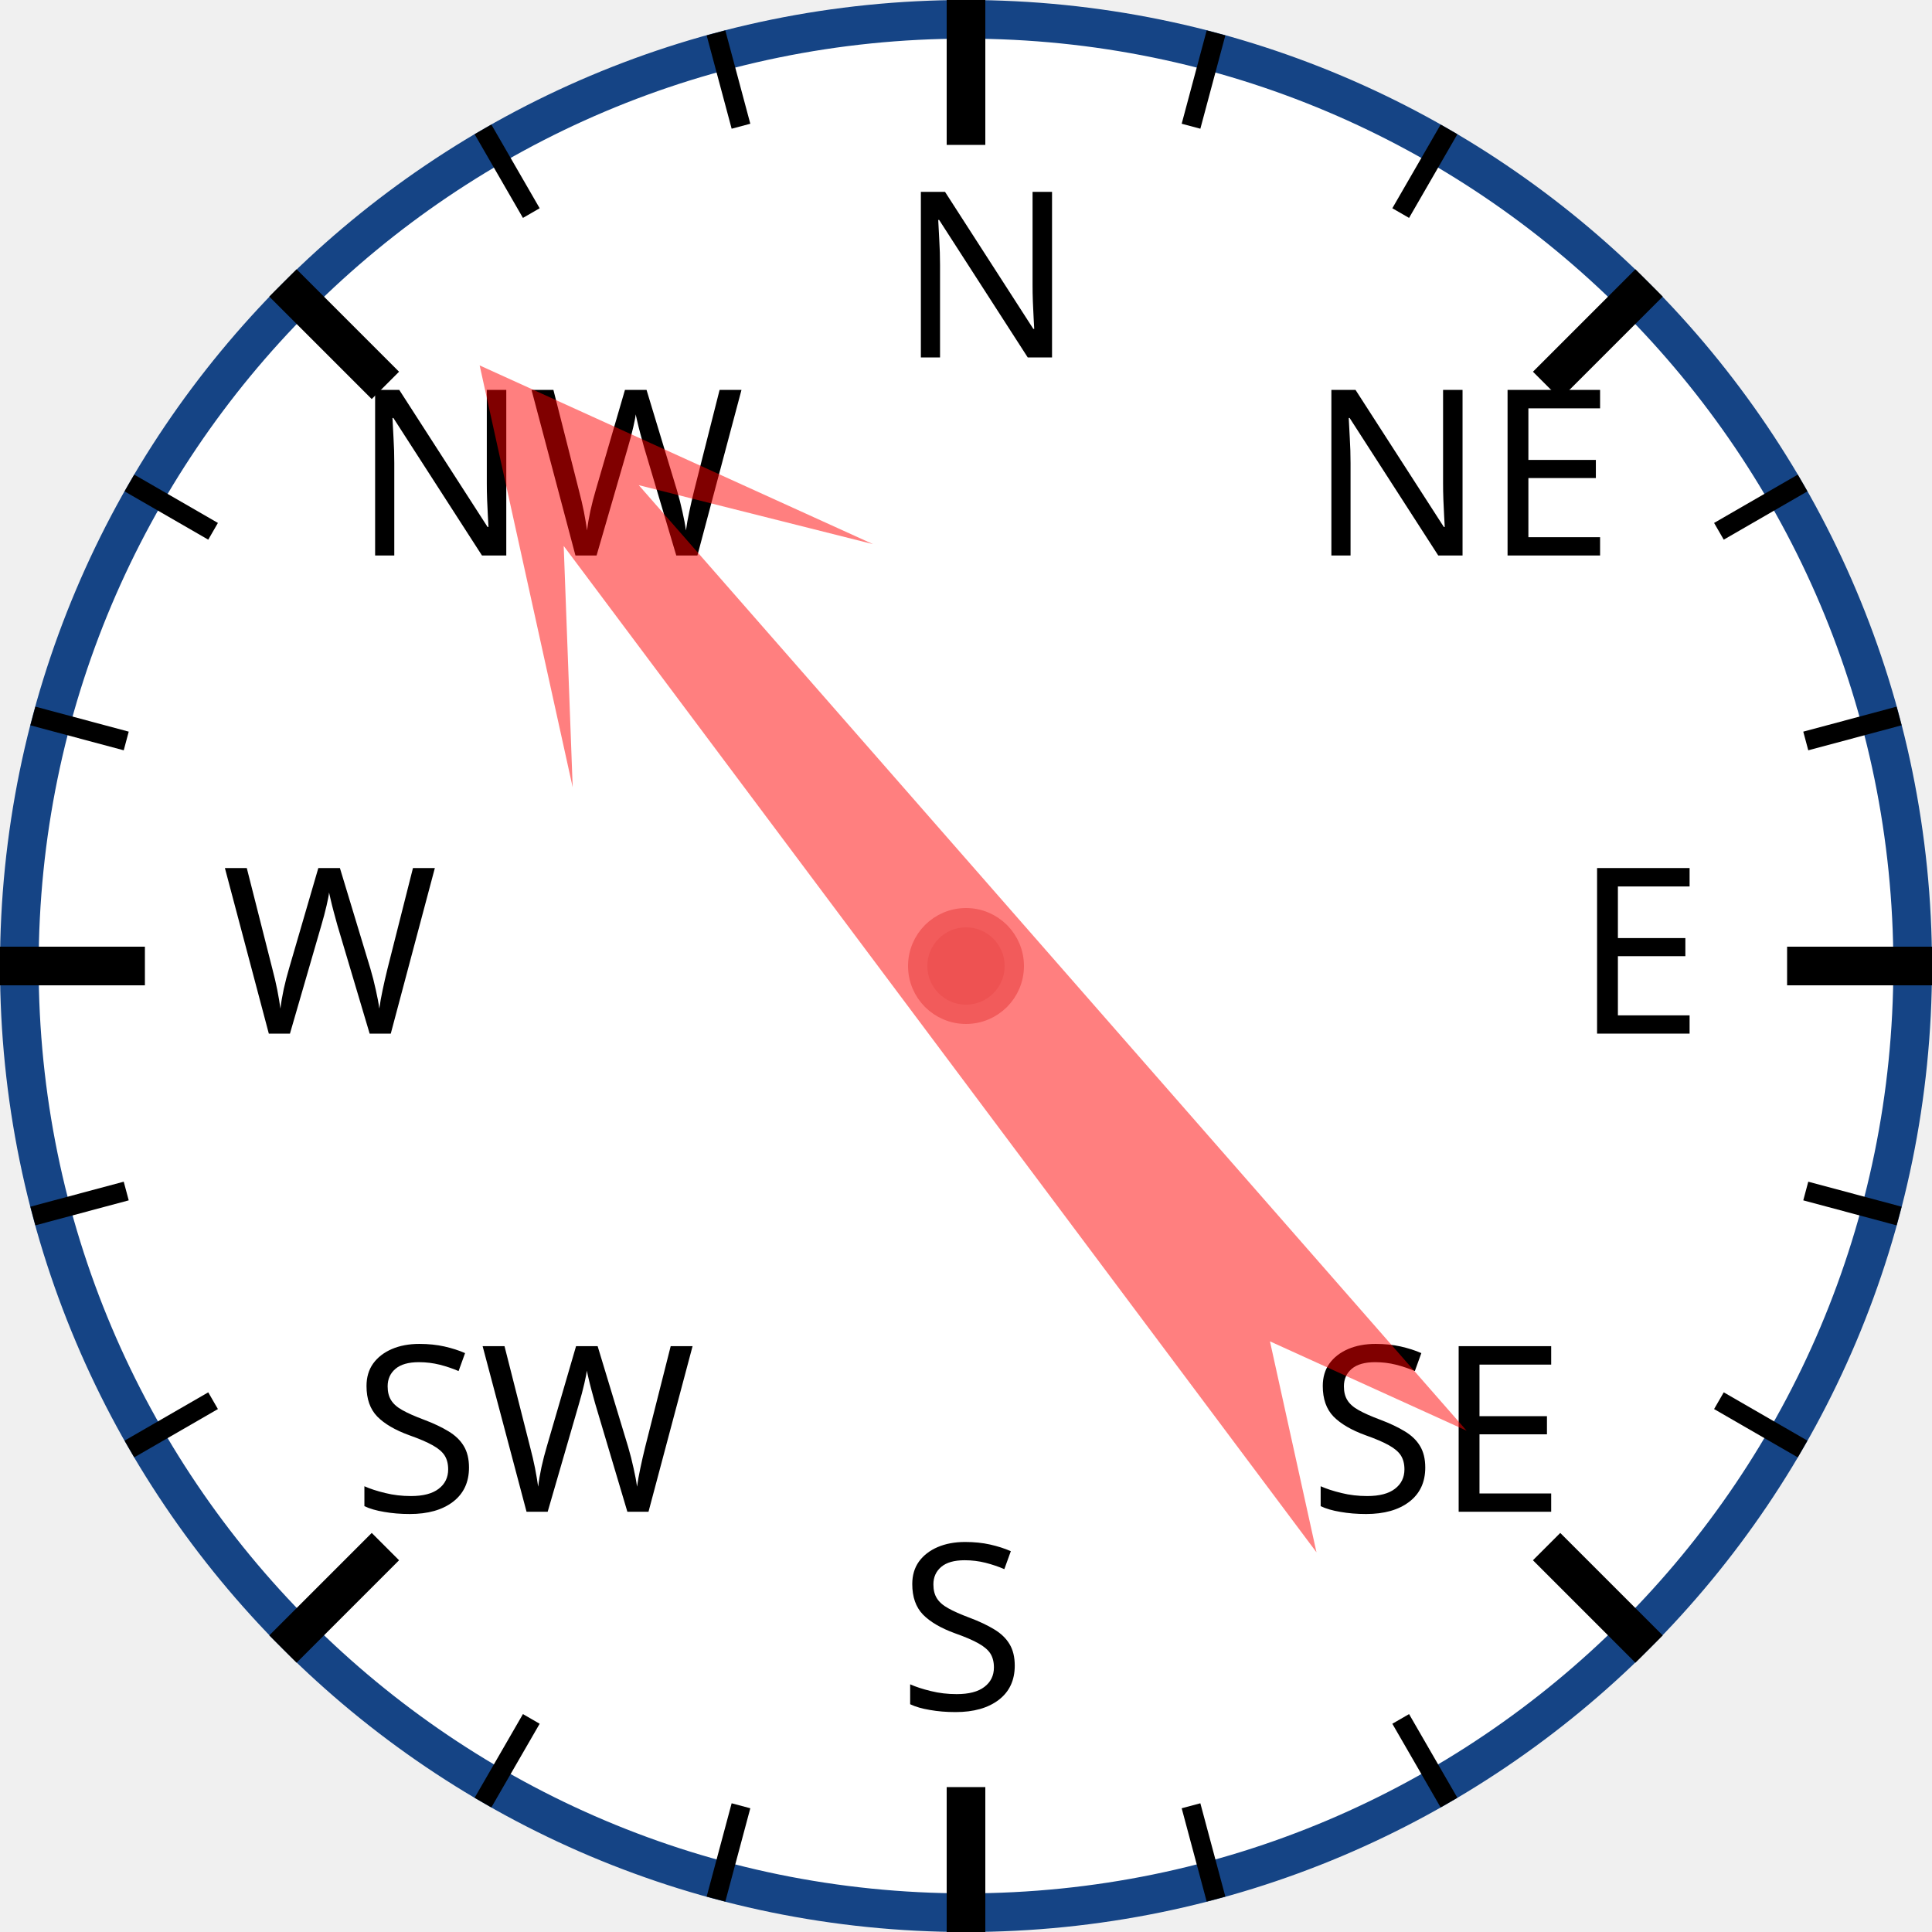
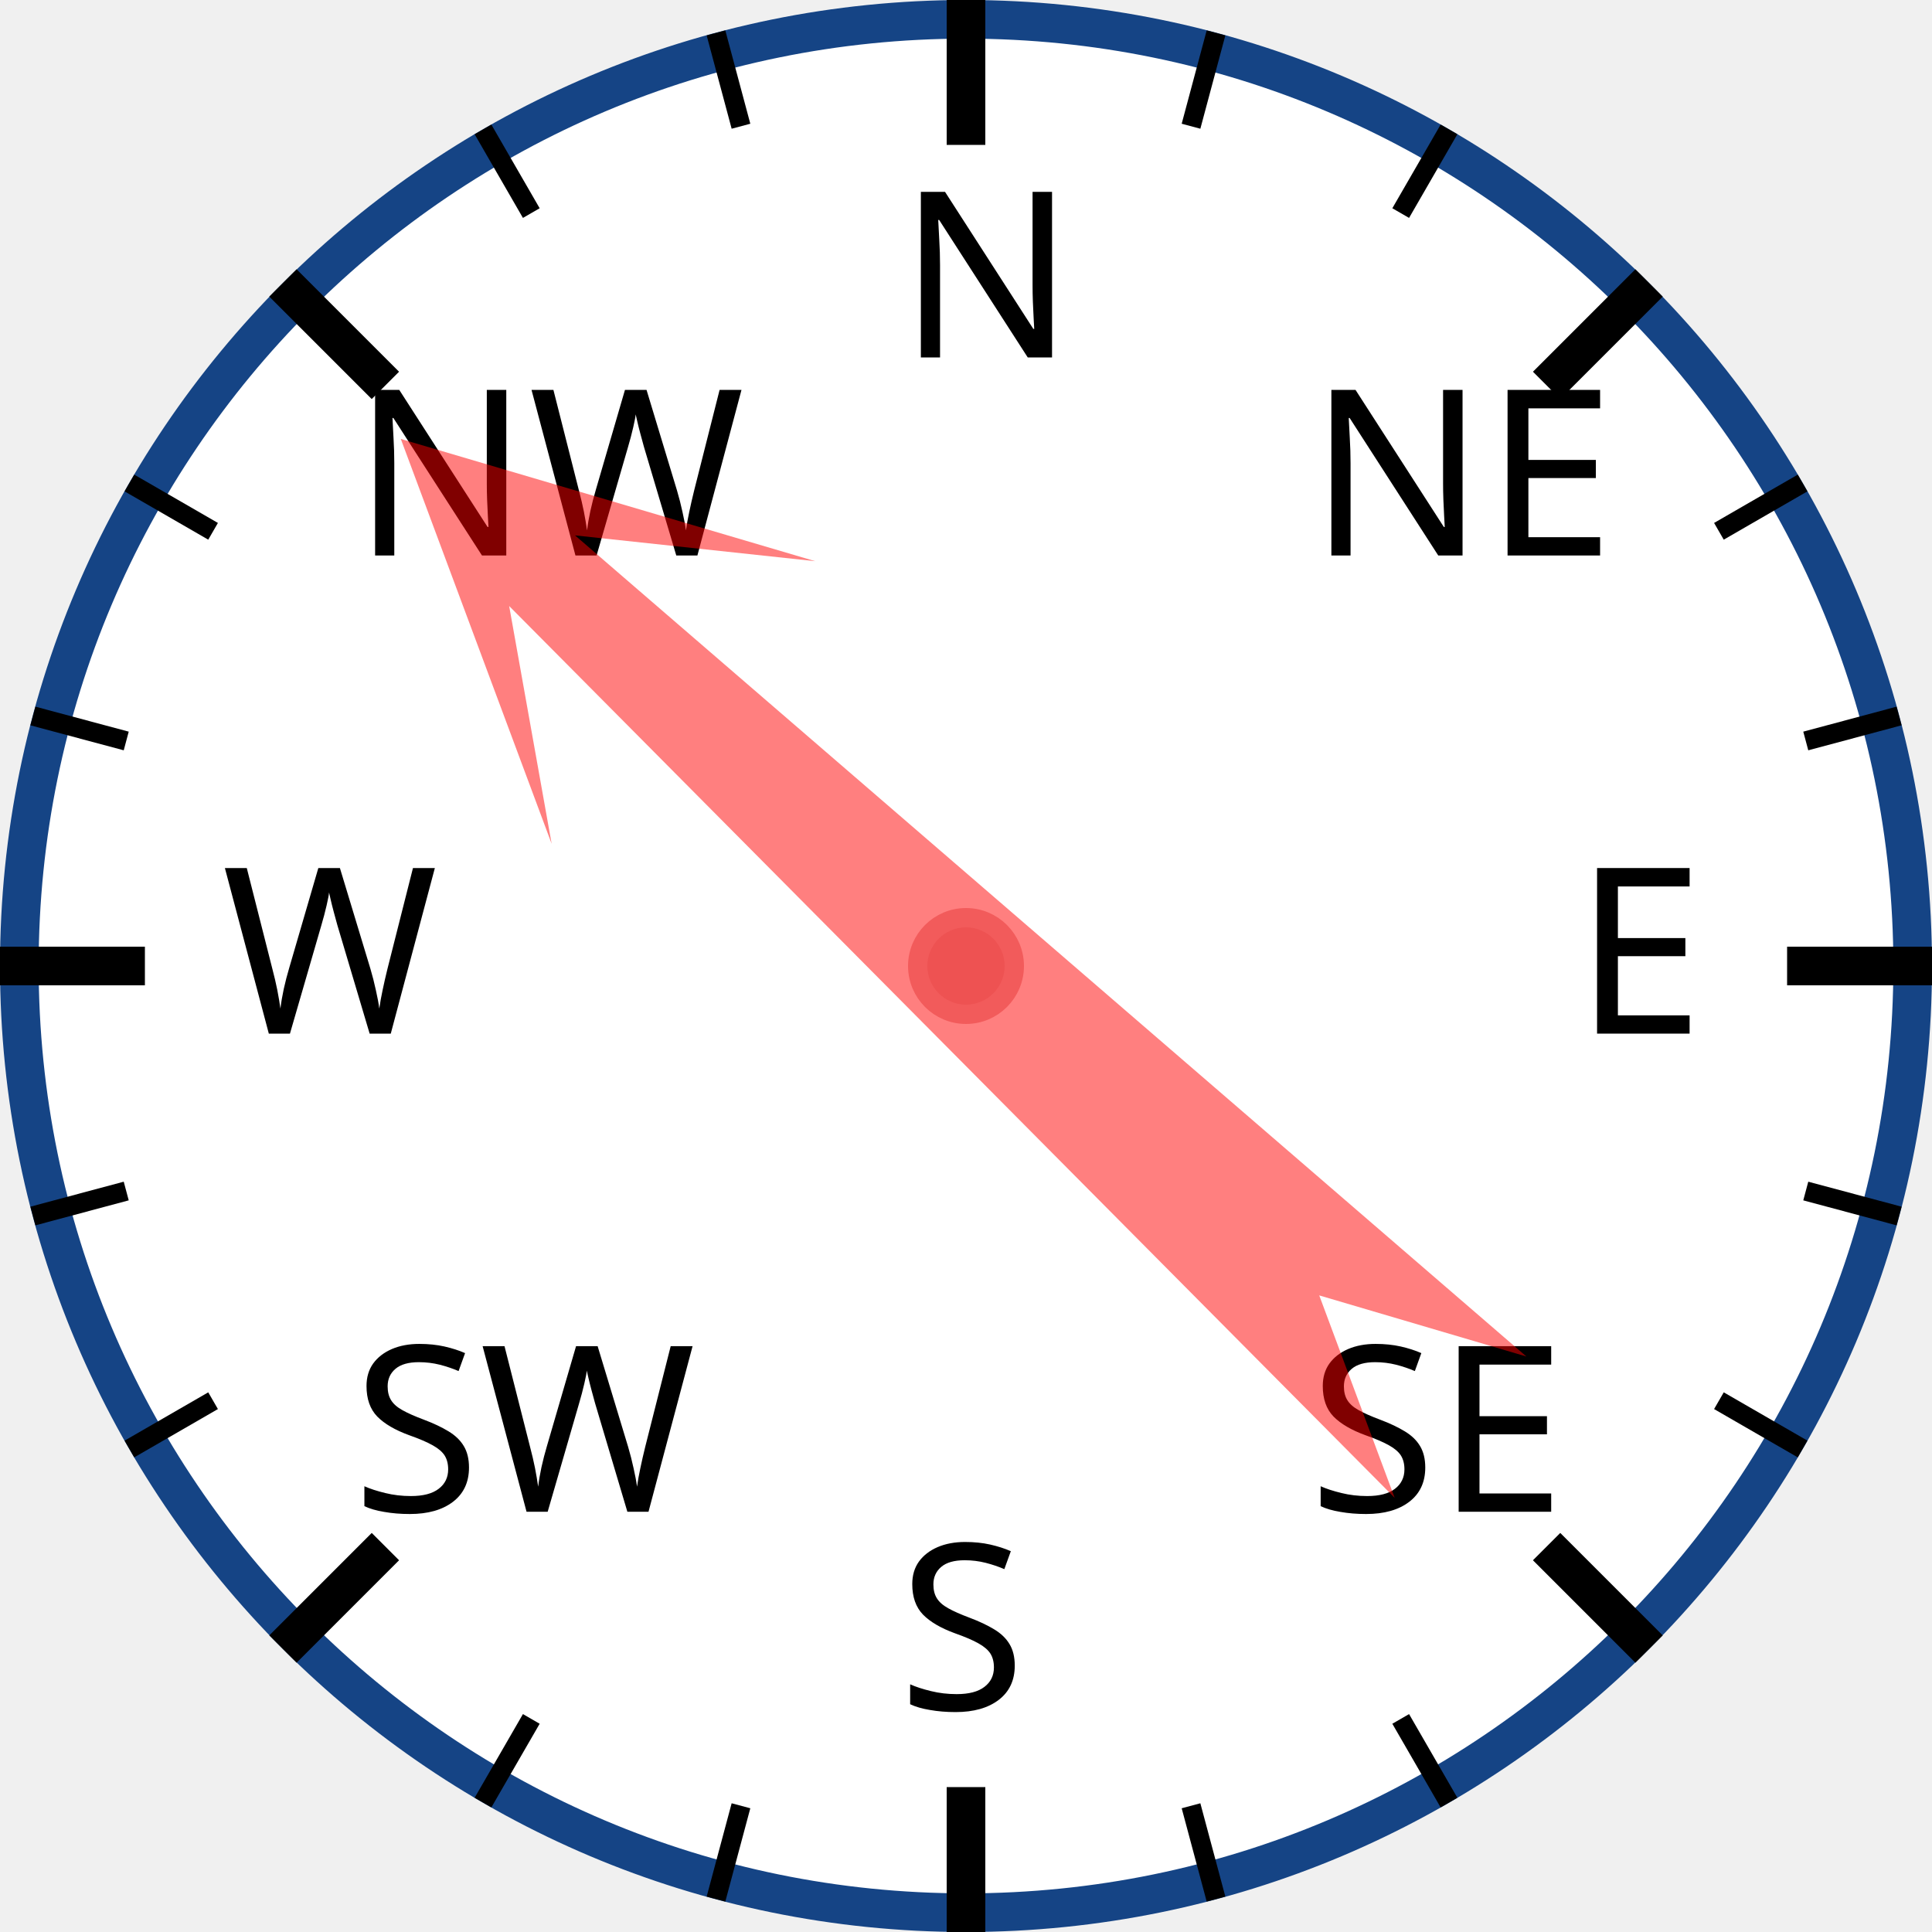
<svg xmlns="http://www.w3.org/2000/svg" width="120px" height="120px" viewBox="0 0 200 200">
  <circle cx="100" cy="100" r="98" style="fill: white; stroke: #154485; stroke-width: 4;" />
  <text x="93.0" y="37.0" style="font-family: sans-serif; font-size: 18pt;">N</text>
  <line x1="100.0" y1="0.0" x2="100.0" y2="15.0" style="stroke: black; stroke-width: 4;" />
  <line x1="74.118" y1="3.407" x2="76.706" y2="13.067" style="stroke: black; stroke-width: 2;" />
  <line x1="50" y1="13.397" x2="55" y2="22.058" style="stroke: black; stroke-width: 2;" />
  <text x="36.503" y="57.503" style="font-family: sans-serif; font-size: 18pt;">NW</text>
  <line x1="29.289" y1="29.289" x2="39.896" y2="39.896" style="stroke: black; stroke-width: 4;" />
  <line x1="13.397" y1="50" x2="22.058" y2="55" style="stroke: black; stroke-width: 2;" />
  <line x1="3.407" y1="74.118" x2="13.067" y2="76.706" style="stroke: black; stroke-width: 2;" />
  <text x="23.0" y="107.0" style="font-family: sans-serif; font-size: 18pt;">W</text>
  <line x1="0.0" y1="100.0" x2="15.0" y2="100.0" style="stroke: black; stroke-width: 4;" />
  <line x1="3.407" y1="125.882" x2="13.067" y2="123.294" style="stroke: black; stroke-width: 2;" />
  <line x1="13.397" y1="150" x2="22.058" y2="145" style="stroke: black; stroke-width: 2;" />
  <text x="36.503" y="156.497" style="font-family: sans-serif; font-size: 18pt;">SW</text>
  <line x1="29.289" y1="170.711" x2="39.896" y2="160.104" style="stroke: black; stroke-width: 4;" />
  <line x1="50" y1="186.603" x2="55" y2="177.942" style="stroke: black; stroke-width: 2;" />
  <line x1="74.118" y1="196.593" x2="76.706" y2="186.933" style="stroke: black; stroke-width: 2;" />
  <text x="93" y="177.0" style="font-family: sans-serif; font-size: 18pt;">S</text>
  <line x1="100" y1="200.0" x2="100" y2="185.0" style="stroke: black; stroke-width: 4;" />
  <line x1="125.882" y1="196.593" x2="123.294" y2="186.933" style="stroke: black; stroke-width: 2;" />
  <line x1="150.0" y1="186.603" x2="145.0" y2="177.942" style="stroke: black; stroke-width: 2;" />
  <text x="135.497" y="156.497" style="font-family: sans-serif; font-size: 18pt;">SE</text>
  <line x1="170.711" y1="170.711" x2="160.104" y2="160.104" style="stroke: black; stroke-width: 4;" />
  <line x1="186.603" y1="150" x2="177.942" y2="145" style="stroke: black; stroke-width: 2;" />
  <line x1="196.593" y1="125.882" x2="186.933" y2="123.294" style="stroke: black; stroke-width: 2;" />
  <text x="163.0" y="107" style="font-family: sans-serif; font-size: 18pt;">E</text>
  <line x1="200.0" y1="100" x2="185.0" y2="100" style="stroke: black; stroke-width: 4;" />
  <line x1="196.593" y1="74.118" x2="186.933" y2="76.706" style="stroke: black; stroke-width: 2;" />
  <line x1="186.603" y1="50" x2="177.942" y2="55" style="stroke: black; stroke-width: 2;" />
  <text x="135.497" y="57.503" style="font-family: sans-serif; font-size: 18pt;">NE</text>
  <line x1="170.711" y1="29.289" x2="160.104" y2="39.896" style="stroke: black; stroke-width: 4;" />
  <line x1="150" y1="13.397" x2="145" y2="22.058" style="stroke: black; stroke-width: 2;" />
  <line x1="125.882" y1="3.407" x2="123.294" y2="13.067" style="stroke: black; stroke-width: 2;" />
-   <polygon points="100 20 120 60 105 40 110 170 100 150 90 170 95 40 80 60" style="fill: red; fill-opacity: 0.5;" transform="rotate(321,100,100)" />
+   <polygon points="100 20 120 60 105 40 110 170 100 150 90 170 95 40 80 60" style="fill: red; fill-opacity: 0.5;" transform="rotate(313,100,100)" />
  <circle cx="100" cy="100" r="5" style="fill: #EE5252; stroke: #F25B5B; stroke-width: 2;" />
</svg>
